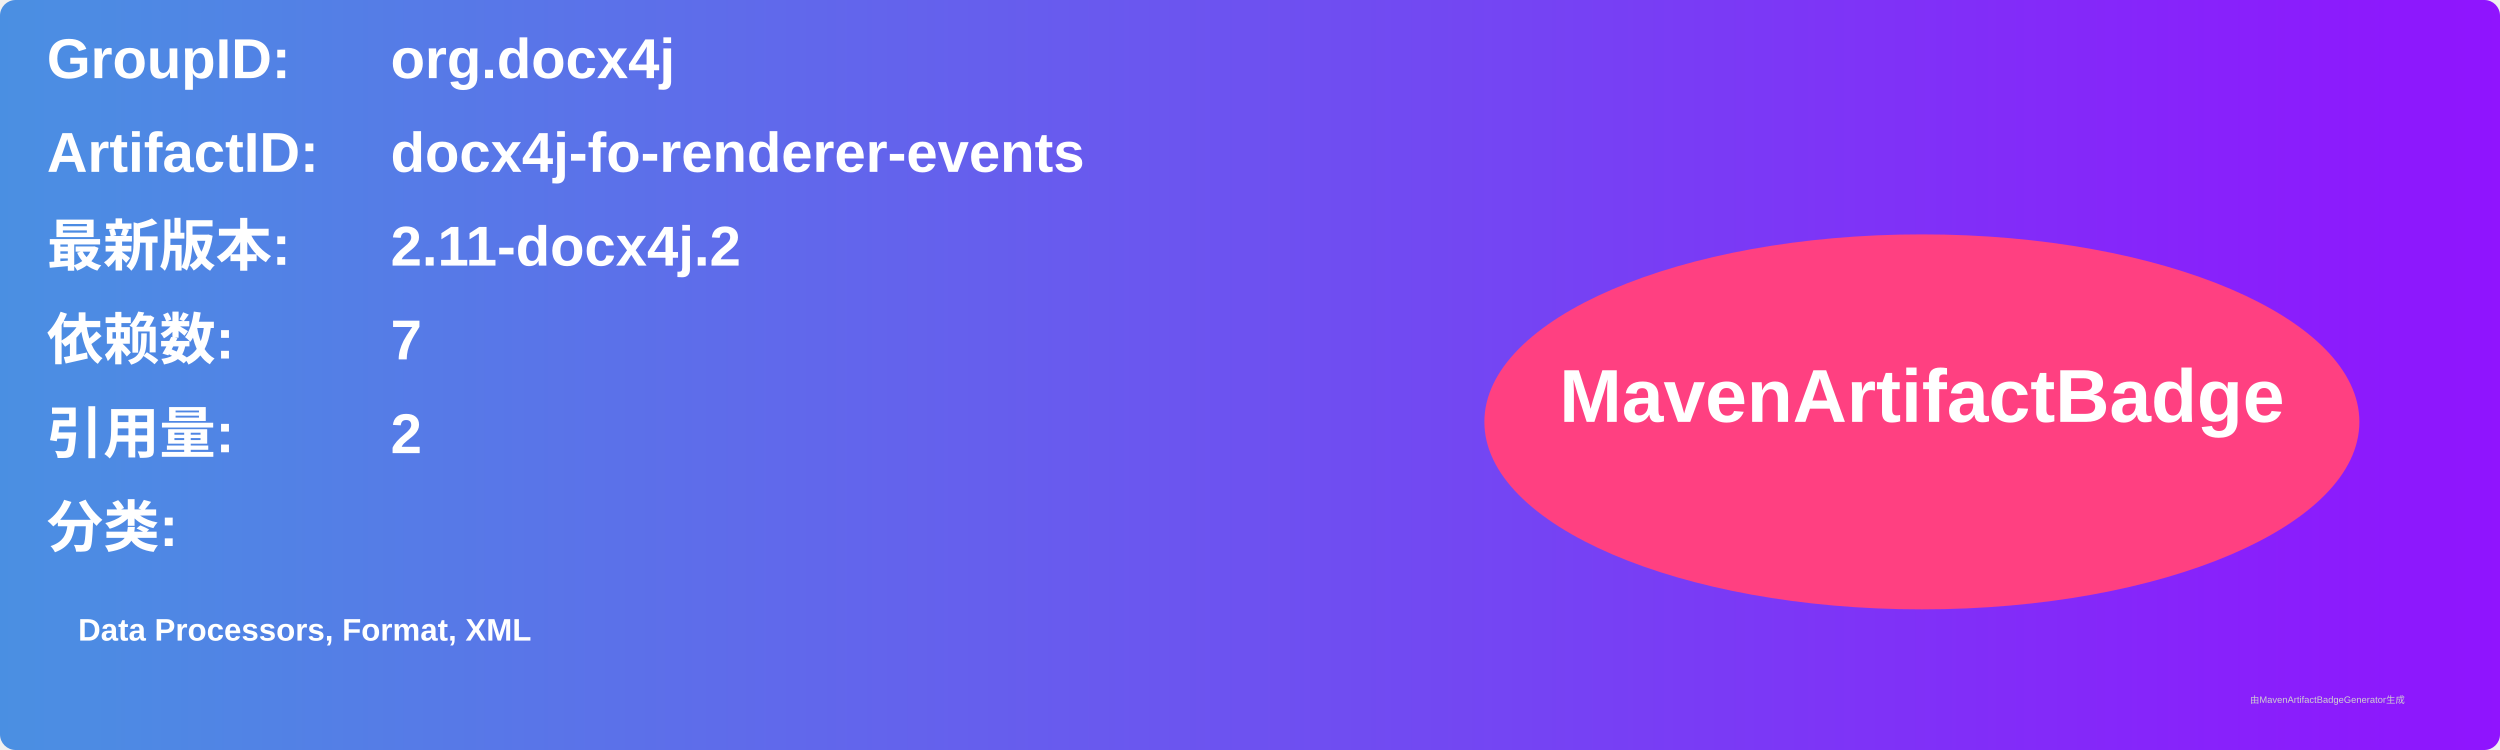
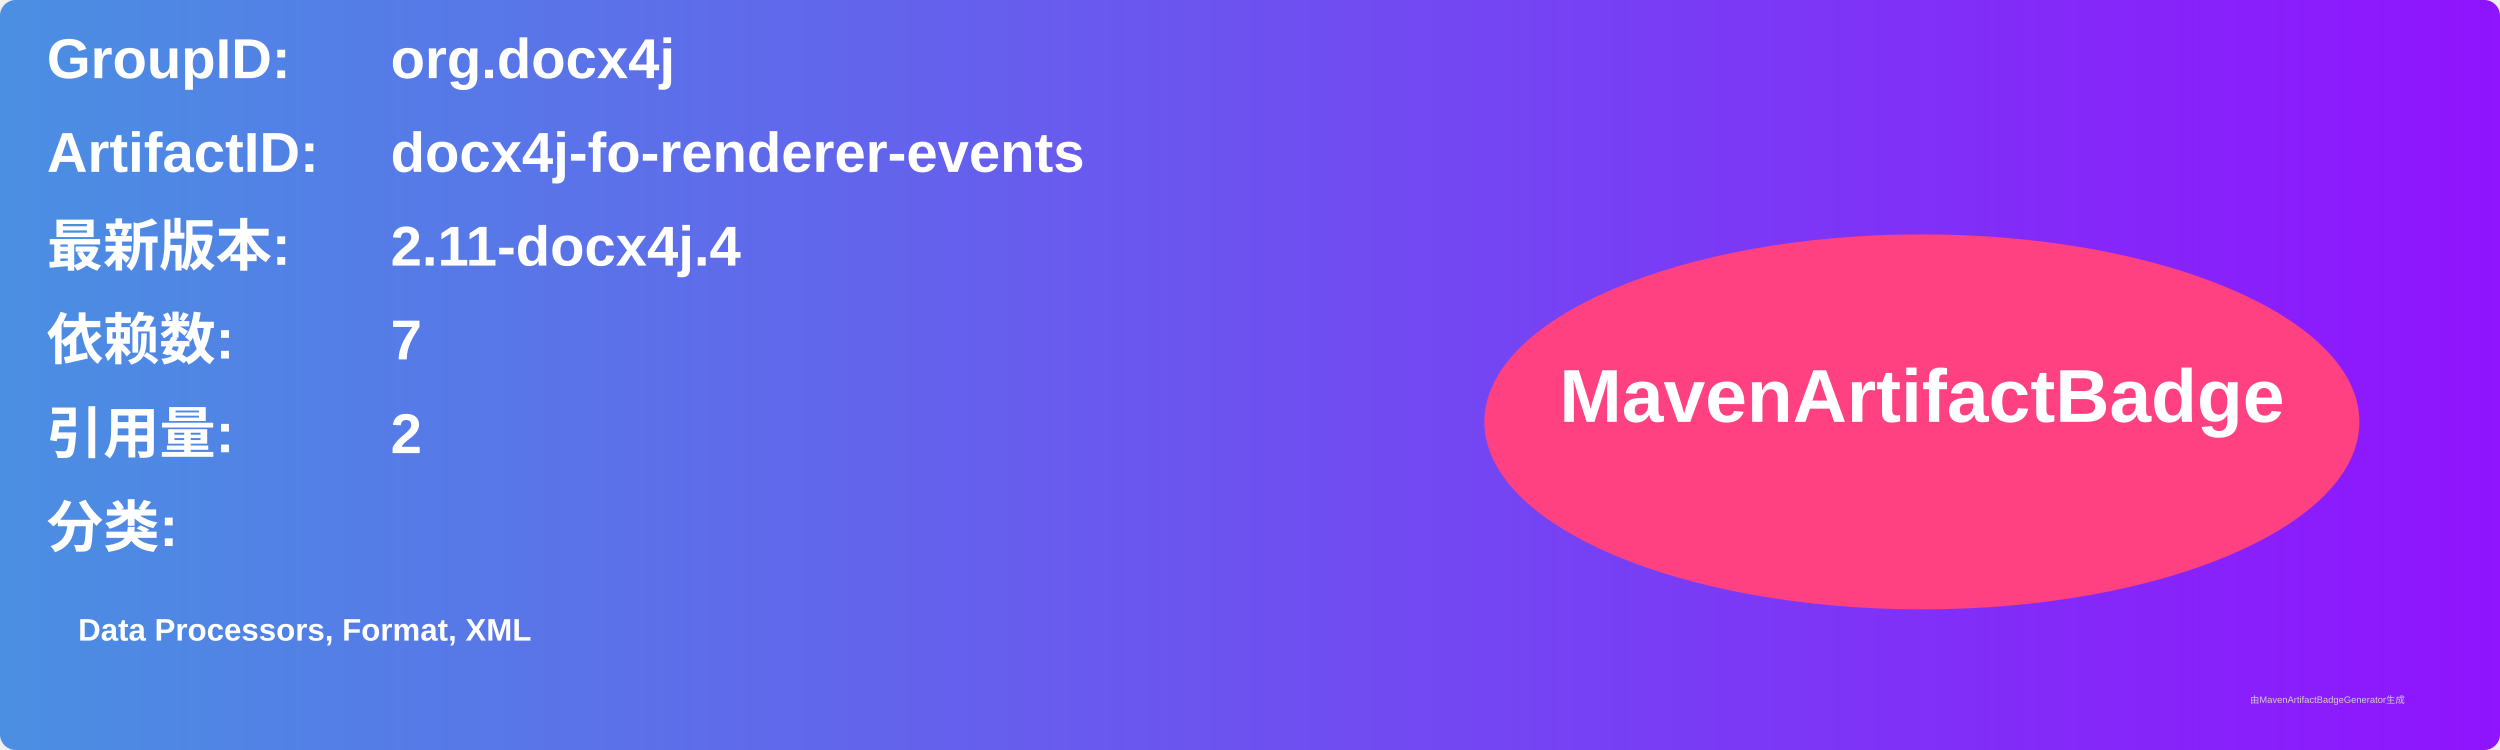
<svg xmlns="http://www.w3.org/2000/svg" width="800" height="240" viewBox="0 0 800 240">
  <linearGradient id="grad" x1="0%" y1="0%" x2="100%" y2="0%">
    <stop offset="0%" stop-color="#4a90e2" />
    <stop offset="100%" stop-color="#9013fe" />
  </linearGradient>
  <rect width="100%" height="100%" rx="5" ry="5" fill="url(#grad)" />
  <g transform="translate(15, 15)">
    <text x="0" y="10" font-family="Arial" font-size="18" fill="white" font-weight="bold" width="260">GroupID:</text>
    <text x="110" y="10" font-family="Arial" font-size="18" fill="white" font-weight="bold" width="460">org.docx4j</text>
    <text x="0" y="40" font-family="Arial" font-size="18" fill="white" font-weight="bold" width="260">ArtifactID:</text>
    <text x="110" y="40" font-family="Arial" font-size="18" fill="white" font-weight="bold" width="460">docx4j-fo-renderer-events</text>
    <text x="0" y="70" font-family="Arial" font-size="18" fill="white" font-weight="bold">最新版本:</text>
    <text x="110" y="70" font-family="Arial" font-size="18" fill="white" font-weight="bold">
-       <tspan font-weight="bold">2.11-docx4j.2</tspan>
+       <tspan font-weight="bold">2.11-docx4j.4</tspan>
    </text>
    <text x="0" y="100" font-family="Arial" font-size="18" fill="white" font-weight="bold">依赖数: </text>
    <text x="110" y="100" font-family="Arial" font-size="18" fill="white">
      <tspan font-weight="bold">7</tspan>
    </text>
    <text x="0" y="130" font-family="Arial" font-size="18" fill="white" font-weight="bold">引用量: </text>
    <text x="110" y="130" font-family="Arial" font-size="18" fill="white">
      <tspan font-weight="bold">2</tspan>
    </text>
    <text x="0" y="160" font-family="Arial" font-size="18" fill="white" font-weight="bold">分类:</text>
    <text x="10" y="190" font-family="Arial" font-size="10" fill="white">
      <tspan font-weight="bold">Data Processors, Format, XML</tspan>
    </text>
    <ellipse cx="600" cy="120" rx="140" ry="60" fill="#ff4081" />
    <text x="600" y="120" text-anchor="middle" font-family="Arial" font-size="24" fill="white" font-weight="bold">MavenArtifactBadge</text>
  </g>
  <text x="720" y="225" font-family="Arial" font-size="3" fill="#d0d0d0">由MavenArtifactBadgeGenerator生成</text>
</svg>
